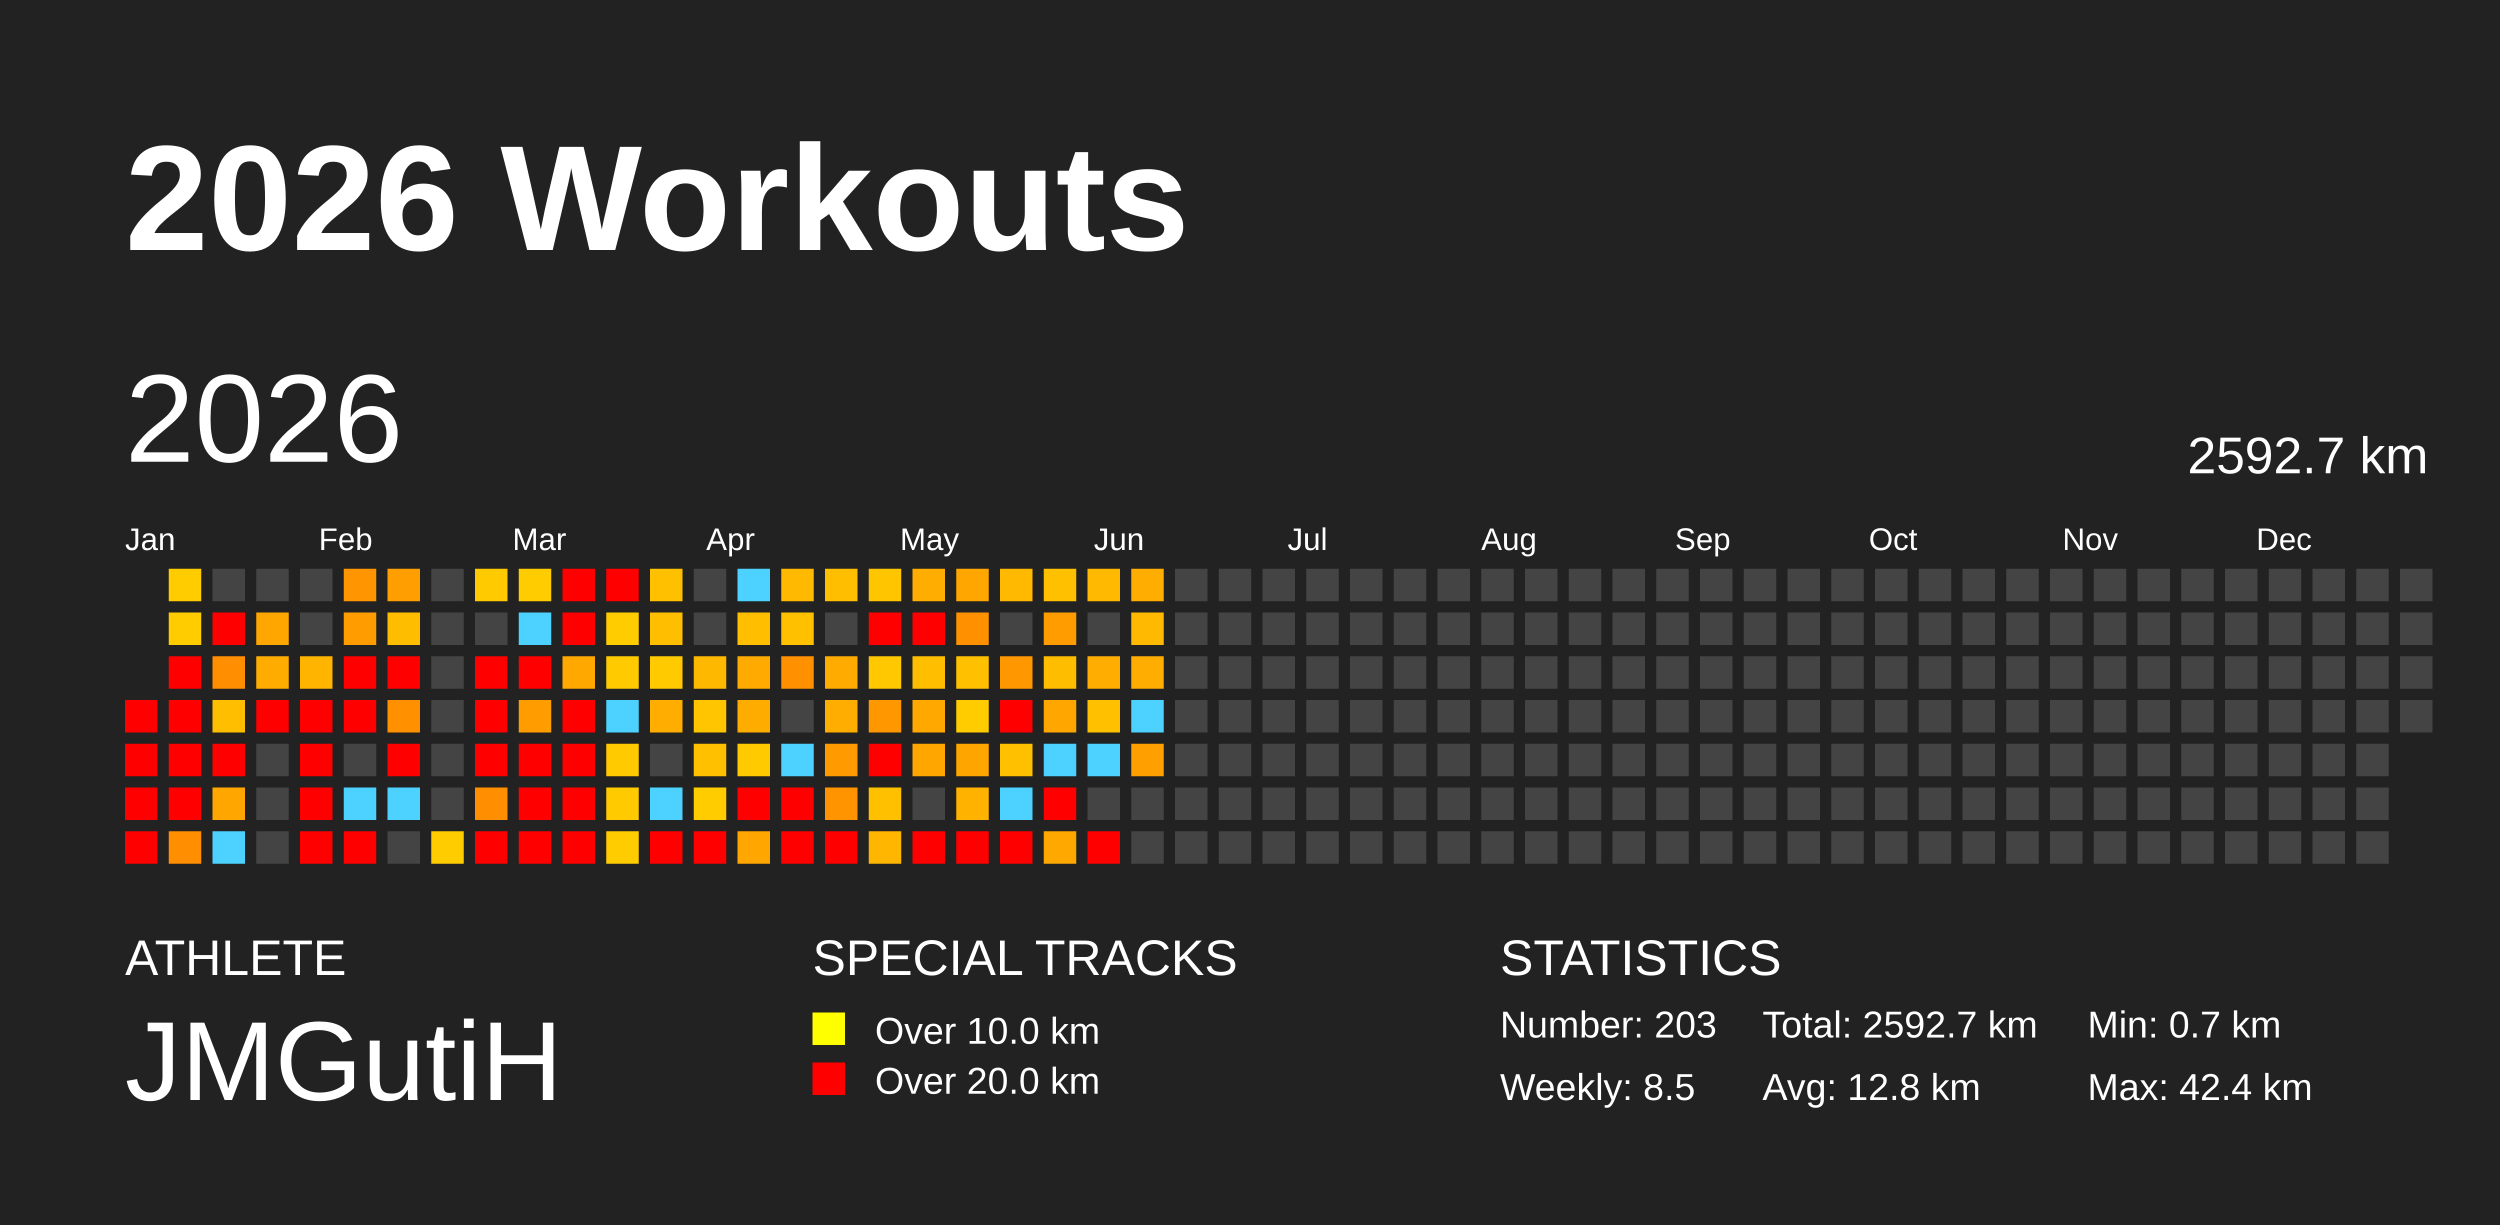
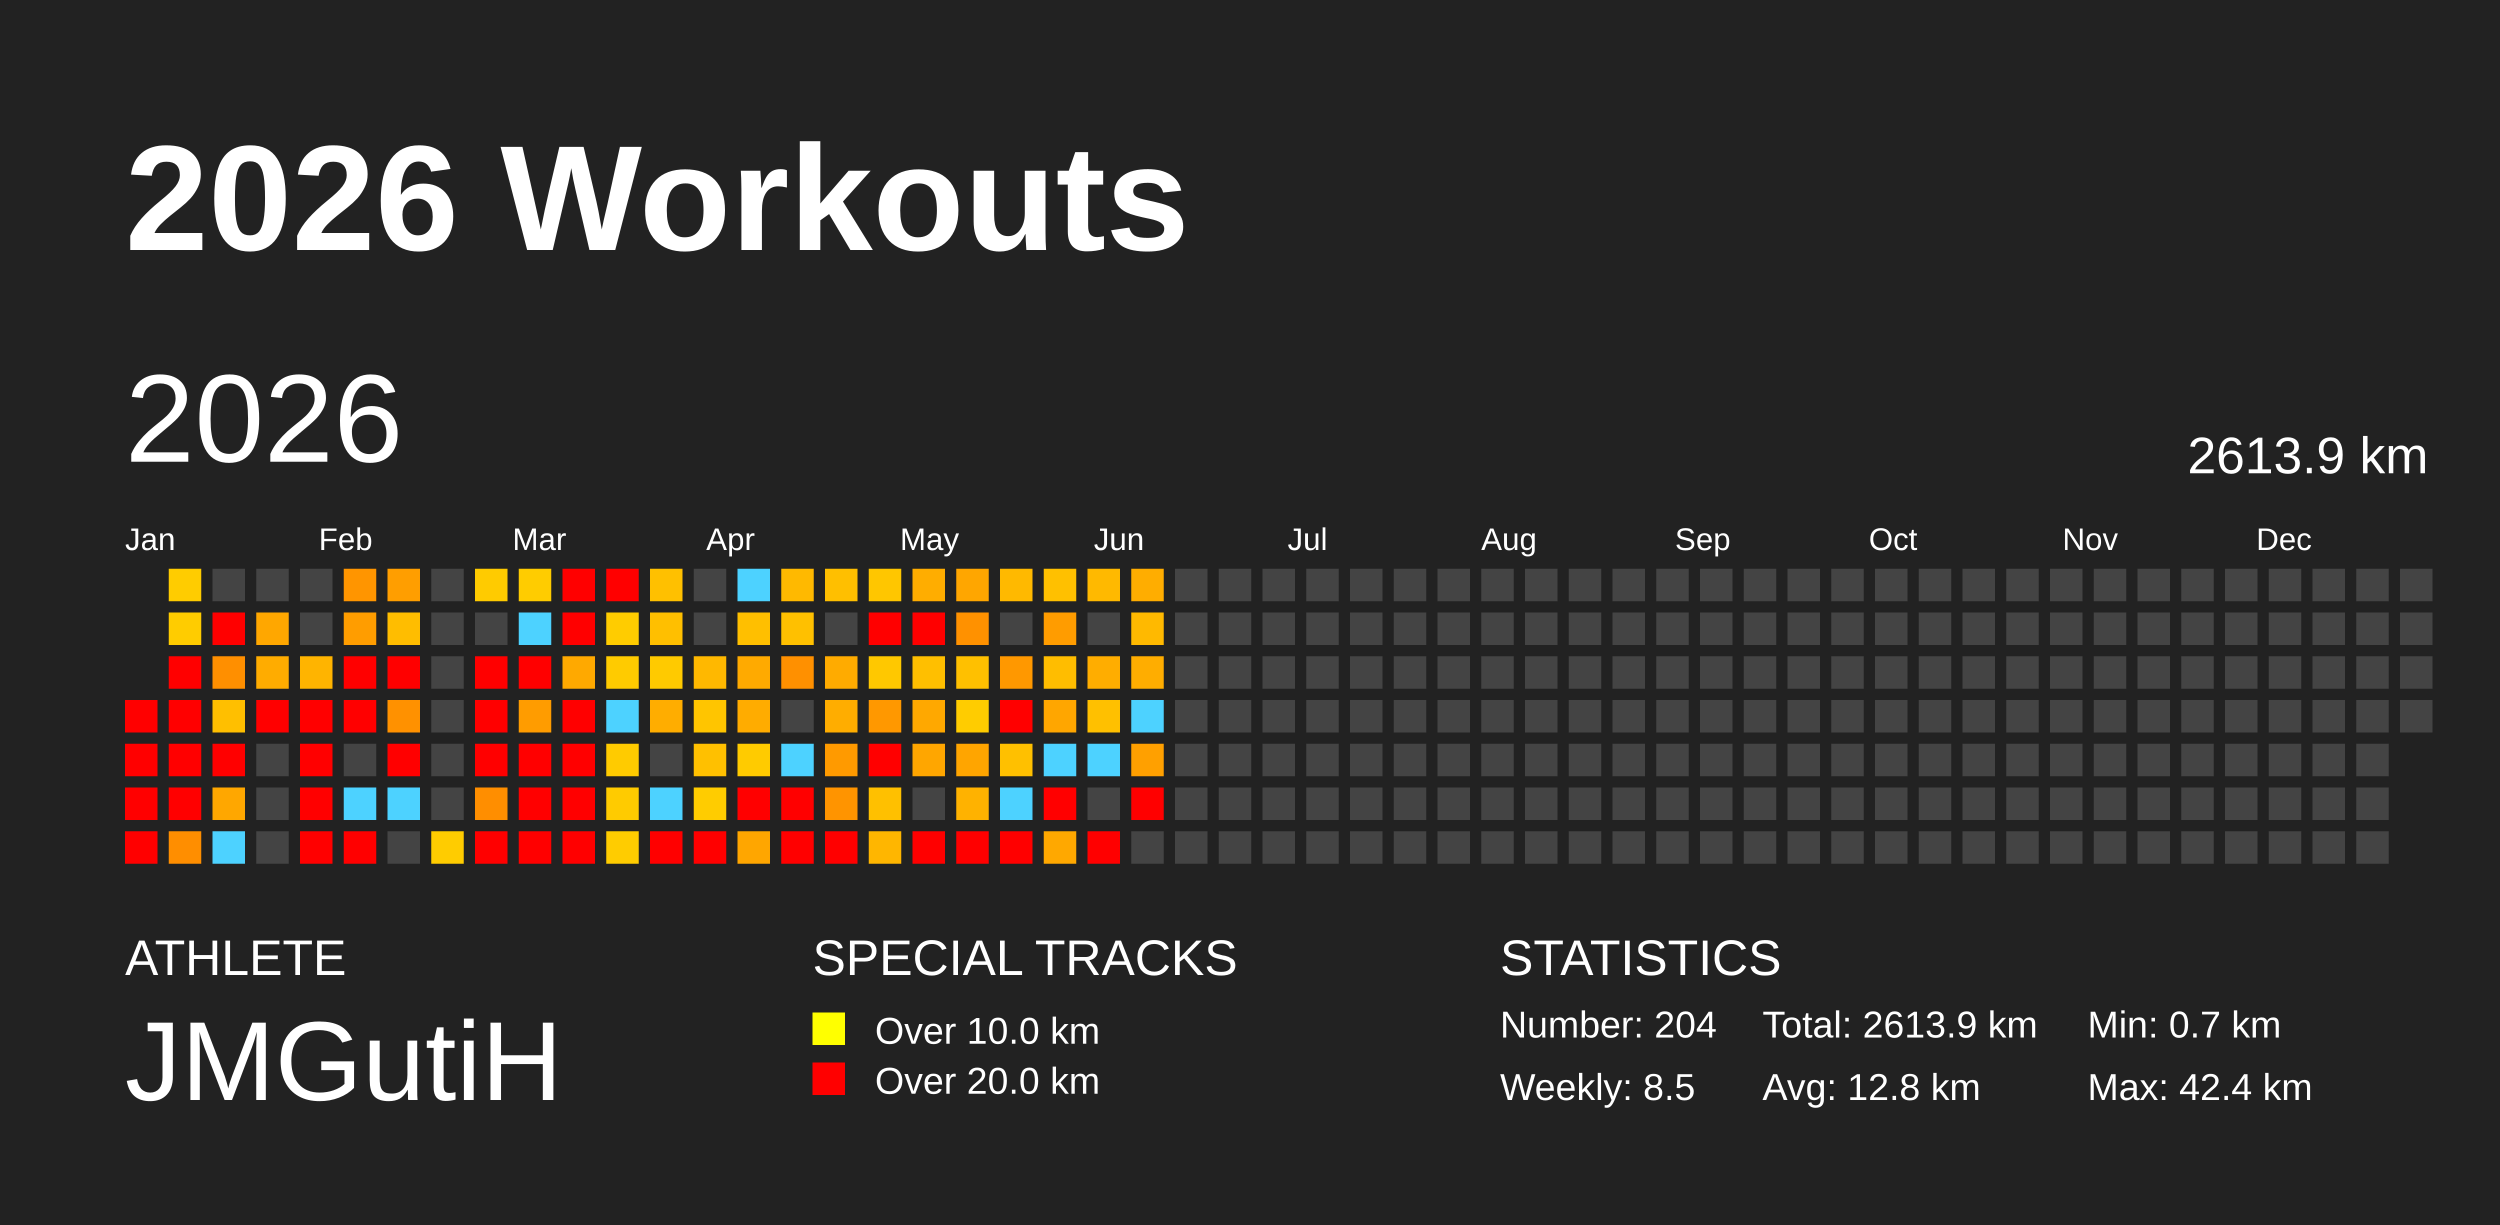
<svg xmlns="http://www.w3.org/2000/svg" baseProfile="full" height="98mm" version="1.1" viewBox="0,0,200,98" width="200mm">
  <defs />
  <rect fill="#222222" height="98" width="200" x="0" y="0" />
  <text fill="#FFFFFF" style="font-size:12px; font-family:Arial; font-weight:bold;" x="10" y="20">2026 Workouts</text>
  <text fill="#FFFFFF" style="font-size:4px; font-family:Arial" x="10" y="78">ATHLETE</text>
  <text fill="#FFFFFF" style="font-size:9px; font-family:Arial" x="10" y="88">JMGutiH</text>
  <text fill="#FFFFFF" style="font-size:4px; font-family:Arial" x="65" y="78">SPECIAL TRACKS</text>
  <rect fill="yellow" height="2.6" width="2.6" x="65" y="81" />
  <text fill="#FFFFFF" style="font-size:3px; font-family:Arial" x="70" y="83.5">Over 10.0 km</text>
  <rect fill="red" height="2.6" width="2.6" x="65" y="85" />
  <text fill="#FFFFFF" style="font-size:3px; font-family:Arial" x="70" y="87.5">Over 20.0 km</text>
  <text fill="#FFFFFF" style="font-size:4px; font-family:Arial" x="120" y="78">STATISTICS</text>
-   <text fill="#FFFFFF" style="font-size:3px; font-family:Arial" x="120" y="83">Number: 203</text>
+   <text fill="#FFFFFF" style="font-size:3px; font-family:Arial" x="120" y="83">Number: 204</text>
  <text fill="#FFFFFF" style="font-size:3px; font-family:Arial" x="120" y="88">Weekly: 8.5</text>
-   <text fill="#FFFFFF" style="font-size:3px; font-family:Arial" x="141" y="83">Total: 2592.7 km</text>
+   <text fill="#FFFFFF" style="font-size:3px; font-family:Arial" x="141" y="83">Total: 2613.9 km</text>
  <text fill="#FFFFFF" style="font-size:3px; font-family:Arial" x="141" y="88">Avg: 12.8 km</text>
  <text fill="#FFFFFF" style="font-size:3px; font-family:Arial" x="167" y="83">Min: 0.7 km</text>
  <text fill="#FFFFFF" style="font-size:3px; font-family:Arial" x="167" y="88">Max: 42.4 km</text>
  <text dominant-baseline="hanging" fill="#FFFFFF" style="font-size:10.0px; font-family:Arial;" x="10" y="30">2026</text>
-   <text dominant-baseline="hanging" fill="#FFFFFF" style="font-size:4.125px; font-family:Arial;" x="175" y="35">2592.7 km</text>
+   <text dominant-baseline="hanging" fill="#FFFFFF" style="font-size:4.125px; font-family:Arial;" x="175" y="35">2613.9 km</text>
  <text fill="#FFFFFF" style="font-size:2.5px; font-family:Arial" x="10.0" y="44">Jan</text>
  <text fill="#FFFFFF" style="font-size:2.5px; font-family:Arial" x="25.5" y="44">Feb</text>
  <text fill="#FFFFFF" style="font-size:2.5px; font-family:Arial" x="41.0" y="44">Mar</text>
  <text fill="#FFFFFF" style="font-size:2.5px; font-family:Arial" x="56.5" y="44">Apr</text>
  <text fill="#FFFFFF" style="font-size:2.5px; font-family:Arial" x="72.0" y="44">May</text>
  <text fill="#FFFFFF" style="font-size:2.5px; font-family:Arial" x="87.5" y="44">Jun</text>
  <text fill="#FFFFFF" style="font-size:2.5px; font-family:Arial" x="103.0" y="44">Jul</text>
  <text fill="#FFFFFF" style="font-size:2.5px; font-family:Arial" x="118.5" y="44">Aug</text>
  <text fill="#FFFFFF" style="font-size:2.5px; font-family:Arial" x="134.0" y="44">Sep</text>
  <text fill="#FFFFFF" style="font-size:2.5px; font-family:Arial" x="149.5" y="44">Oct</text>
  <text fill="#FFFFFF" style="font-size:2.5px; font-family:Arial" x="165.0" y="44">Nov</text>
  <text fill="#FFFFFF" style="font-size:2.5px; font-family:Arial" x="180.5" y="44">Dec</text>
  <rect fill="red" height="2.6" width="2.6" x="10.0" y="56.0" />
  <rect fill="red" height="2.6" width="2.6" x="10.0" y="59.5" />
  <rect fill="red" height="2.6" width="2.6" x="10.0" y="63.0" />
  <rect fill="red" height="2.6" width="2.6" x="10.0" y="66.5" />
  <rect fill="#ffcc00" height="2.6" width="2.6" x="13.5" y="45.5" />
  <rect fill="#ffcc00" height="2.6" width="2.6" x="13.5" y="49.0" />
  <rect fill="red" height="2.6" width="2.6" x="13.5" y="52.5" />
  <rect fill="red" height="2.6" width="2.6" x="13.5" y="56.0" />
  <rect fill="red" height="2.6" width="2.6" x="13.5" y="59.5" />
  <rect fill="red" height="2.6" width="2.6" x="13.5" y="63.0" />
  <rect fill="#ff8e00" height="2.6" width="2.6" x="13.5" y="66.5" />
  <rect fill="#444444" height="2.6" width="2.6" x="17.0" y="45.5" />
  <rect fill="red" height="2.6" width="2.6" x="17.0" y="49.0" />
  <rect fill="#ff8f00" height="2.6" width="2.6" x="17.0" y="52.5" />
  <rect fill="#ffbf00" height="2.6" width="2.6" x="17.0" y="56.0" />
  <rect fill="red" height="2.6" width="2.6" x="17.0" y="59.5" />
  <rect fill="#ffa700" height="2.6" width="2.6" x="17.0" y="63.0" />
  <rect fill="#4dd2ff" height="2.6" width="2.6" x="17.0" y="66.5" />
  <rect fill="#444444" height="2.6" width="2.6" x="20.5" y="45.5" />
  <rect fill="#ffa700" height="2.6" width="2.6" x="20.5" y="49.0" />
  <rect fill="#ffac00" height="2.6" width="2.6" x="20.5" y="52.5" />
  <rect fill="red" height="2.6" width="2.6" x="20.5" y="56.0" />
  <rect fill="#444444" height="2.6" width="2.6" x="20.5" y="59.5" />
  <rect fill="#444444" height="2.6" width="2.6" x="20.5" y="63.0" />
  <rect fill="#444444" height="2.6" width="2.6" x="20.5" y="66.5" />
  <rect fill="#444444" height="2.6" width="2.6" x="24.0" y="45.5" />
  <rect fill="#444444" height="2.6" width="2.6" x="24.0" y="49.0" />
  <rect fill="#ffb400" height="2.6" width="2.6" x="24.0" y="52.5" />
  <rect fill="red" height="2.6" width="2.6" x="24.0" y="56.0" />
  <rect fill="red" height="2.6" width="2.6" x="24.0" y="59.5" />
  <rect fill="red" height="2.6" width="2.6" x="24.0" y="63.0" />
  <rect fill="red" height="2.6" width="2.6" x="24.0" y="66.5" />
  <rect fill="#ff9500" height="2.6" width="2.6" x="27.5" y="45.5" />
  <rect fill="#ff9d00" height="2.6" width="2.6" x="27.5" y="49.0" />
  <rect fill="red" height="2.6" width="2.6" x="27.5" y="52.5" />
  <rect fill="red" height="2.6" width="2.6" x="27.5" y="56.0" />
  <rect fill="#444444" height="2.6" width="2.6" x="27.5" y="59.5" />
  <rect fill="#4dd2ff" height="2.6" width="2.6" x="27.5" y="63.0" />
  <rect fill="red" height="2.6" width="2.6" x="27.5" y="66.5" />
  <rect fill="#ff9e00" height="2.6" width="2.6" x="31.0" y="45.5" />
  <rect fill="#ffbd00" height="2.6" width="2.6" x="31.0" y="49.0" />
  <rect fill="red" height="2.6" width="2.6" x="31.0" y="52.5" />
  <rect fill="#ff9100" height="2.6" width="2.6" x="31.0" y="56.0" />
  <rect fill="red" height="2.6" width="2.6" x="31.0" y="59.5" />
  <rect fill="#4dd2ff" height="2.6" width="2.6" x="31.0" y="63.0" />
  <rect fill="#444444" height="2.6" width="2.6" x="31.0" y="66.5" />
  <rect fill="#444444" height="2.6" width="2.6" x="34.5" y="45.5" />
  <rect fill="#444444" height="2.6" width="2.6" x="34.5" y="49.0" />
  <rect fill="#444444" height="2.6" width="2.6" x="34.5" y="52.5" />
  <rect fill="#444444" height="2.6" width="2.6" x="34.5" y="56.0" />
  <rect fill="#444444" height="2.6" width="2.6" x="34.5" y="59.5" />
  <rect fill="#444444" height="2.6" width="2.6" x="34.5" y="63.0" />
  <rect fill="#ffcc00" height="2.6" width="2.6" x="34.5" y="66.5" />
  <rect fill="#ffcb00" height="2.6" width="2.6" x="38.0" y="45.5" />
  <rect fill="#444444" height="2.6" width="2.6" x="38.0" y="49.0" />
  <rect fill="red" height="2.6" width="2.6" x="38.0" y="52.5" />
  <rect fill="red" height="2.6" width="2.6" x="38.0" y="56.0" />
  <rect fill="red" height="2.6" width="2.6" x="38.0" y="59.5" />
  <rect fill="#ff8e00" height="2.6" width="2.6" x="38.0" y="63.0" />
  <rect fill="red" height="2.6" width="2.6" x="38.0" y="66.5" />
  <rect fill="#ffcc00" height="2.6" width="2.6" x="41.5" y="45.5" />
  <rect fill="#4dd2ff" height="2.6" width="2.6" x="41.5" y="49.0" />
  <rect fill="red" height="2.6" width="2.6" x="41.5" y="52.5" />
  <rect fill="#ff9c00" height="2.6" width="2.6" x="41.5" y="56.0" />
  <rect fill="red" height="2.6" width="2.6" x="41.5" y="59.5" />
  <rect fill="red" height="2.6" width="2.6" x="41.5" y="63.0" />
  <rect fill="red" height="2.6" width="2.6" x="41.5" y="66.5" />
  <rect fill="red" height="2.6" width="2.6" x="45.0" y="45.5" />
  <rect fill="red" height="2.6" width="2.6" x="45.0" y="49.0" />
  <rect fill="#ffa900" height="2.6" width="2.6" x="45.0" y="52.5" />
  <rect fill="red" height="2.6" width="2.6" x="45.0" y="56.0" />
  <rect fill="red" height="2.6" width="2.6" x="45.0" y="59.5" />
  <rect fill="red" height="2.6" width="2.6" x="45.0" y="63.0" />
  <rect fill="red" height="2.6" width="2.6" x="45.0" y="66.5" />
  <rect fill="red" height="2.6" width="2.6" x="48.5" y="45.5" />
  <rect fill="#ffcc00" height="2.6" width="2.6" x="48.5" y="49.0" />
  <rect fill="#ffcb00" height="2.6" width="2.6" x="48.5" y="52.5" />
  <rect fill="#4dd2ff" height="2.6" width="2.6" x="48.5" y="56.0" />
  <rect fill="#ffcb00" height="2.6" width="2.6" x="48.5" y="59.5" />
  <rect fill="#ffcb00" height="2.6" width="2.6" x="48.5" y="63.0" />
  <rect fill="#ffcc00" height="2.6" width="2.6" x="48.5" y="66.5" />
  <rect fill="#ffc000" height="2.6" width="2.6" x="52.0" y="45.5" />
  <rect fill="#ffbf00" height="2.6" width="2.6" x="52.0" y="49.0" />
  <rect fill="#ffca00" height="2.6" width="2.6" x="52.0" y="52.5" />
  <rect fill="#ffad00" height="2.6" width="2.6" x="52.0" y="56.0" />
  <rect fill="#444444" height="2.6" width="2.6" x="52.0" y="59.5" />
  <rect fill="#4dd2ff" height="2.6" width="2.6" x="52.0" y="63.0" />
  <rect fill="red" height="2.6" width="2.6" x="52.0" y="66.5" />
  <rect fill="#444444" height="2.6" width="2.6" x="55.5" y="45.5" />
  <rect fill="#444444" height="2.6" width="2.6" x="55.5" y="49.0" />
  <rect fill="#ffb800" height="2.6" width="2.6" x="55.5" y="52.5" />
  <rect fill="#ffc500" height="2.6" width="2.6" x="55.5" y="56.0" />
  <rect fill="#ffc000" height="2.6" width="2.6" x="55.5" y="59.5" />
  <rect fill="#ffcc00" height="2.6" width="2.6" x="55.5" y="63.0" />
  <rect fill="red" height="2.6" width="2.6" x="55.5" y="66.5" />
  <rect fill="#4dd2ff" height="2.6" width="2.6" x="59.0" y="45.5" />
  <rect fill="#ffbf00" height="2.6" width="2.6" x="59.0" y="49.0" />
  <rect fill="#ffaa00" height="2.6" width="2.6" x="59.0" y="52.5" />
  <rect fill="#ffac00" height="2.6" width="2.6" x="59.0" y="56.0" />
  <rect fill="#ffcb00" height="2.6" width="2.6" x="59.0" y="59.5" />
  <rect fill="red" height="2.6" width="2.6" x="59.0" y="63.0" />
  <rect fill="#ffa600" height="2.6" width="2.6" x="59.0" y="66.5" />
  <rect fill="#ffb900" height="2.6" width="2.6" x="62.5" y="45.5" />
  <rect fill="#ffc000" height="2.6" width="2.6" x="62.5" y="49.0" />
  <rect fill="#ff9000" height="2.6" width="2.6" x="62.5" y="52.5" />
  <rect fill="#444444" height="2.6" width="2.6" x="62.5" y="56.0" />
  <rect fill="#4dd2ff" height="2.6" width="2.6" x="62.5" y="59.5" />
  <rect fill="red" height="2.6" width="2.6" x="62.5" y="63.0" />
  <rect fill="red" height="2.6" width="2.6" x="62.5" y="66.5" />
  <rect fill="#ffbf00" height="2.6" width="2.6" x="66.0" y="45.5" />
  <rect fill="#444444" height="2.6" width="2.6" x="66.0" y="49.0" />
  <rect fill="#ffab00" height="2.6" width="2.6" x="66.0" y="52.5" />
  <rect fill="#ffad00" height="2.6" width="2.6" x="66.0" y="56.0" />
  <rect fill="#ff9a00" height="2.6" width="2.6" x="66.0" y="59.5" />
  <rect fill="#ff9400" height="2.6" width="2.6" x="66.0" y="63.0" />
  <rect fill="red" height="2.6" width="2.6" x="66.0" y="66.5" />
  <rect fill="#ffc600" height="2.6" width="2.6" x="69.5" y="45.5" />
  <rect fill="red" height="2.6" width="2.6" x="69.5" y="49.0" />
  <rect fill="#ffc800" height="2.6" width="2.6" x="69.5" y="52.5" />
  <rect fill="#ff9800" height="2.6" width="2.6" x="69.5" y="56.0" />
  <rect fill="red" height="2.6" width="2.6" x="69.5" y="59.5" />
  <rect fill="#ffc000" height="2.6" width="2.6" x="69.5" y="63.0" />
  <rect fill="#ffb600" height="2.6" width="2.6" x="69.5" y="66.5" />
  <rect fill="#ffad00" height="2.6" width="2.6" x="73.0" y="45.5" />
  <rect fill="red" height="2.6" width="2.6" x="73.0" y="49.0" />
  <rect fill="#ffbf00" height="2.6" width="2.6" x="73.0" y="52.5" />
  <rect fill="#ffa800" height="2.6" width="2.6" x="73.0" y="56.0" />
  <rect fill="#ffa600" height="2.6" width="2.6" x="73.0" y="59.5" />
  <rect fill="#444444" height="2.6" width="2.6" x="73.0" y="63.0" />
  <rect fill="red" height="2.6" width="2.6" x="73.0" y="66.5" />
  <rect fill="#ffa600" height="2.6" width="2.6" x="76.5" y="45.5" />
  <rect fill="#ff9100" height="2.6" width="2.6" x="76.5" y="49.0" />
  <rect fill="#ffc000" height="2.6" width="2.6" x="76.5" y="52.5" />
  <rect fill="#ffcc00" height="2.6" width="2.6" x="76.5" y="56.0" />
  <rect fill="#ffa500" height="2.6" width="2.6" x="76.5" y="59.5" />
  <rect fill="#ffb200" height="2.6" width="2.6" x="76.5" y="63.0" />
  <rect fill="red" height="2.6" width="2.6" x="76.5" y="66.5" />
  <rect fill="#ffb900" height="2.6" width="2.6" x="80.0" y="45.5" />
  <rect fill="#444444" height="2.6" width="2.6" x="80.0" y="49.0" />
  <rect fill="#ff9800" height="2.6" width="2.6" x="80.0" y="52.5" />
  <rect fill="red" height="2.6" width="2.6" x="80.0" y="56.0" />
  <rect fill="#ffc000" height="2.6" width="2.6" x="80.0" y="59.5" />
  <rect fill="#4dd2ff" height="2.6" width="2.6" x="80.0" y="63.0" />
  <rect fill="red" height="2.6" width="2.6" x="80.0" y="66.5" />
  <rect fill="#ffc000" height="2.6" width="2.6" x="83.5" y="45.5" />
  <rect fill="#ff9c00" height="2.6" width="2.6" x="83.5" y="49.0" />
  <rect fill="#ffbd00" height="2.6" width="2.6" x="83.5" y="52.5" />
  <rect fill="#ffa600" height="2.6" width="2.6" x="83.5" y="56.0" />
  <rect fill="#4dd2ff" height="2.6" width="2.6" x="83.5" y="59.5" />
  <rect fill="red" height="2.6" width="2.6" x="83.5" y="63.0" />
  <rect fill="#ffa800" height="2.6" width="2.6" x="83.5" y="66.5" />
  <rect fill="#ffb900" height="2.6" width="2.6" x="87.0" y="45.5" />
  <rect fill="#444444" height="2.6" width="2.6" x="87.0" y="49.0" />
  <rect fill="#ffad00" height="2.6" width="2.6" x="87.0" y="52.5" />
  <rect fill="#ffc000" height="2.6" width="2.6" x="87.0" y="56.0" />
  <rect fill="#4dd2ff" height="2.6" width="2.6" x="87.0" y="59.5" />
  <rect fill="#444444" height="2.6" width="2.6" x="87.0" y="63.0" />
  <rect fill="red" height="2.6" width="2.6" x="87.0" y="66.5" />
  <rect fill="#ffad00" height="2.6" width="2.6" x="90.5" y="45.5" />
  <rect fill="#ffb900" height="2.6" width="2.6" x="90.5" y="49.0" />
  <rect fill="#ffad00" height="2.6" width="2.6" x="90.5" y="52.5" />
  <rect fill="#4dd2ff" height="2.6" width="2.6" x="90.5" y="56.0" />
  <rect fill="#ffa000" height="2.6" width="2.6" x="90.5" y="59.5" />
-   <rect fill="#444444" height="2.6" width="2.6" x="90.5" y="63.0" />
+   <rect fill="red" height="2.6" width="2.6" x="90.5" y="63.0" />
  <rect fill="#444444" height="2.6" width="2.6" x="90.5" y="66.5" />
  <rect fill="#444444" height="2.6" width="2.6" x="94.0" y="45.5" />
  <rect fill="#444444" height="2.6" width="2.6" x="94.0" y="49.0" />
  <rect fill="#444444" height="2.6" width="2.6" x="94.0" y="52.5" />
  <rect fill="#444444" height="2.6" width="2.6" x="94.0" y="56.0" />
  <rect fill="#444444" height="2.6" width="2.6" x="94.0" y="59.5" />
  <rect fill="#444444" height="2.6" width="2.6" x="94.0" y="63.0" />
  <rect fill="#444444" height="2.6" width="2.6" x="94.0" y="66.5" />
  <rect fill="#444444" height="2.6" width="2.6" x="97.5" y="45.5" />
  <rect fill="#444444" height="2.6" width="2.6" x="97.5" y="49.0" />
  <rect fill="#444444" height="2.6" width="2.6" x="97.5" y="52.5" />
  <rect fill="#444444" height="2.6" width="2.6" x="97.5" y="56.0" />
  <rect fill="#444444" height="2.6" width="2.6" x="97.5" y="59.5" />
  <rect fill="#444444" height="2.6" width="2.6" x="97.5" y="63.0" />
  <rect fill="#444444" height="2.6" width="2.6" x="97.5" y="66.5" />
  <rect fill="#444444" height="2.6" width="2.6" x="101.0" y="45.5" />
  <rect fill="#444444" height="2.6" width="2.6" x="101.0" y="49.0" />
  <rect fill="#444444" height="2.6" width="2.6" x="101.0" y="52.5" />
  <rect fill="#444444" height="2.6" width="2.6" x="101.0" y="56.0" />
  <rect fill="#444444" height="2.6" width="2.6" x="101.0" y="59.5" />
  <rect fill="#444444" height="2.6" width="2.6" x="101.0" y="63.0" />
  <rect fill="#444444" height="2.6" width="2.6" x="101.0" y="66.5" />
  <rect fill="#444444" height="2.6" width="2.6" x="104.5" y="45.5" />
  <rect fill="#444444" height="2.6" width="2.6" x="104.5" y="49.0" />
  <rect fill="#444444" height="2.6" width="2.6" x="104.5" y="52.5" />
  <rect fill="#444444" height="2.6" width="2.6" x="104.5" y="56.0" />
  <rect fill="#444444" height="2.6" width="2.6" x="104.5" y="59.5" />
  <rect fill="#444444" height="2.6" width="2.6" x="104.5" y="63.0" />
  <rect fill="#444444" height="2.6" width="2.6" x="104.5" y="66.5" />
  <rect fill="#444444" height="2.6" width="2.6" x="108.0" y="45.5" />
  <rect fill="#444444" height="2.6" width="2.6" x="108.0" y="49.0" />
  <rect fill="#444444" height="2.6" width="2.6" x="108.0" y="52.5" />
  <rect fill="#444444" height="2.6" width="2.6" x="108.0" y="56.0" />
  <rect fill="#444444" height="2.6" width="2.6" x="108.0" y="59.5" />
  <rect fill="#444444" height="2.6" width="2.6" x="108.0" y="63.0" />
  <rect fill="#444444" height="2.6" width="2.6" x="108.0" y="66.5" />
  <rect fill="#444444" height="2.6" width="2.6" x="111.5" y="45.5" />
  <rect fill="#444444" height="2.6" width="2.6" x="111.5" y="49.0" />
  <rect fill="#444444" height="2.6" width="2.6" x="111.5" y="52.5" />
  <rect fill="#444444" height="2.6" width="2.6" x="111.5" y="56.0" />
  <rect fill="#444444" height="2.6" width="2.6" x="111.5" y="59.5" />
  <rect fill="#444444" height="2.6" width="2.6" x="111.5" y="63.0" />
  <rect fill="#444444" height="2.6" width="2.6" x="111.5" y="66.5" />
  <rect fill="#444444" height="2.6" width="2.6" x="115.0" y="45.5" />
  <rect fill="#444444" height="2.6" width="2.6" x="115.0" y="49.0" />
  <rect fill="#444444" height="2.6" width="2.6" x="115.0" y="52.5" />
  <rect fill="#444444" height="2.6" width="2.6" x="115.0" y="56.0" />
  <rect fill="#444444" height="2.6" width="2.6" x="115.0" y="59.5" />
  <rect fill="#444444" height="2.6" width="2.6" x="115.0" y="63.0" />
  <rect fill="#444444" height="2.6" width="2.6" x="115.0" y="66.5" />
  <rect fill="#444444" height="2.6" width="2.6" x="118.5" y="45.5" />
  <rect fill="#444444" height="2.6" width="2.6" x="118.5" y="49.0" />
  <rect fill="#444444" height="2.6" width="2.6" x="118.5" y="52.5" />
  <rect fill="#444444" height="2.6" width="2.6" x="118.5" y="56.0" />
  <rect fill="#444444" height="2.6" width="2.6" x="118.5" y="59.5" />
  <rect fill="#444444" height="2.6" width="2.6" x="118.5" y="63.0" />
  <rect fill="#444444" height="2.6" width="2.6" x="118.5" y="66.5" />
  <rect fill="#444444" height="2.6" width="2.6" x="122.0" y="45.5" />
  <rect fill="#444444" height="2.6" width="2.6" x="122.0" y="49.0" />
  <rect fill="#444444" height="2.6" width="2.6" x="122.0" y="52.5" />
  <rect fill="#444444" height="2.6" width="2.6" x="122.0" y="56.0" />
  <rect fill="#444444" height="2.6" width="2.6" x="122.0" y="59.5" />
  <rect fill="#444444" height="2.6" width="2.6" x="122.0" y="63.0" />
  <rect fill="#444444" height="2.6" width="2.6" x="122.0" y="66.5" />
  <rect fill="#444444" height="2.6" width="2.6" x="125.5" y="45.5" />
  <rect fill="#444444" height="2.6" width="2.6" x="125.5" y="49.0" />
  <rect fill="#444444" height="2.6" width="2.6" x="125.5" y="52.5" />
  <rect fill="#444444" height="2.6" width="2.6" x="125.5" y="56.0" />
  <rect fill="#444444" height="2.6" width="2.6" x="125.5" y="59.5" />
  <rect fill="#444444" height="2.6" width="2.6" x="125.5" y="63.0" />
  <rect fill="#444444" height="2.6" width="2.6" x="125.5" y="66.5" />
  <rect fill="#444444" height="2.6" width="2.6" x="129.0" y="45.5" />
  <rect fill="#444444" height="2.6" width="2.6" x="129.0" y="49.0" />
  <rect fill="#444444" height="2.6" width="2.6" x="129.0" y="52.5" />
  <rect fill="#444444" height="2.6" width="2.6" x="129.0" y="56.0" />
  <rect fill="#444444" height="2.6" width="2.6" x="129.0" y="59.5" />
  <rect fill="#444444" height="2.6" width="2.6" x="129.0" y="63.0" />
  <rect fill="#444444" height="2.6" width="2.6" x="129.0" y="66.5" />
  <rect fill="#444444" height="2.6" width="2.6" x="132.5" y="45.5" />
  <rect fill="#444444" height="2.6" width="2.6" x="132.5" y="49.0" />
  <rect fill="#444444" height="2.6" width="2.6" x="132.5" y="52.5" />
  <rect fill="#444444" height="2.6" width="2.6" x="132.5" y="56.0" />
  <rect fill="#444444" height="2.6" width="2.6" x="132.5" y="59.5" />
  <rect fill="#444444" height="2.6" width="2.6" x="132.5" y="63.0" />
  <rect fill="#444444" height="2.6" width="2.6" x="132.5" y="66.5" />
  <rect fill="#444444" height="2.6" width="2.6" x="136.0" y="45.5" />
  <rect fill="#444444" height="2.6" width="2.6" x="136.0" y="49.0" />
  <rect fill="#444444" height="2.6" width="2.6" x="136.0" y="52.5" />
  <rect fill="#444444" height="2.6" width="2.6" x="136.0" y="56.0" />
  <rect fill="#444444" height="2.6" width="2.6" x="136.0" y="59.5" />
  <rect fill="#444444" height="2.6" width="2.6" x="136.0" y="63.0" />
  <rect fill="#444444" height="2.6" width="2.6" x="136.0" y="66.5" />
  <rect fill="#444444" height="2.6" width="2.6" x="139.5" y="45.5" />
  <rect fill="#444444" height="2.6" width="2.6" x="139.5" y="49.0" />
  <rect fill="#444444" height="2.6" width="2.6" x="139.5" y="52.5" />
  <rect fill="#444444" height="2.6" width="2.6" x="139.5" y="56.0" />
  <rect fill="#444444" height="2.6" width="2.6" x="139.5" y="59.5" />
  <rect fill="#444444" height="2.6" width="2.6" x="139.5" y="63.0" />
  <rect fill="#444444" height="2.6" width="2.6" x="139.5" y="66.5" />
  <rect fill="#444444" height="2.6" width="2.6" x="143.0" y="45.5" />
  <rect fill="#444444" height="2.6" width="2.6" x="143.0" y="49.0" />
  <rect fill="#444444" height="2.6" width="2.6" x="143.0" y="52.5" />
  <rect fill="#444444" height="2.6" width="2.6" x="143.0" y="56.0" />
  <rect fill="#444444" height="2.6" width="2.6" x="143.0" y="59.5" />
  <rect fill="#444444" height="2.6" width="2.6" x="143.0" y="63.0" />
  <rect fill="#444444" height="2.6" width="2.6" x="143.0" y="66.5" />
  <rect fill="#444444" height="2.6" width="2.6" x="146.5" y="45.5" />
  <rect fill="#444444" height="2.6" width="2.6" x="146.5" y="49.0" />
  <rect fill="#444444" height="2.6" width="2.6" x="146.5" y="52.5" />
  <rect fill="#444444" height="2.6" width="2.6" x="146.5" y="56.0" />
  <rect fill="#444444" height="2.6" width="2.6" x="146.5" y="59.5" />
  <rect fill="#444444" height="2.6" width="2.6" x="146.5" y="63.0" />
  <rect fill="#444444" height="2.6" width="2.6" x="146.5" y="66.5" />
  <rect fill="#444444" height="2.6" width="2.6" x="150.0" y="45.5" />
  <rect fill="#444444" height="2.6" width="2.6" x="150.0" y="49.0" />
  <rect fill="#444444" height="2.6" width="2.6" x="150.0" y="52.5" />
  <rect fill="#444444" height="2.6" width="2.6" x="150.0" y="56.0" />
  <rect fill="#444444" height="2.6" width="2.6" x="150.0" y="59.5" />
  <rect fill="#444444" height="2.6" width="2.6" x="150.0" y="63.0" />
  <rect fill="#444444" height="2.6" width="2.6" x="150.0" y="66.5" />
  <rect fill="#444444" height="2.6" width="2.6" x="153.5" y="45.5" />
  <rect fill="#444444" height="2.6" width="2.6" x="153.5" y="49.0" />
  <rect fill="#444444" height="2.6" width="2.6" x="153.5" y="52.5" />
  <rect fill="#444444" height="2.6" width="2.6" x="153.5" y="56.0" />
  <rect fill="#444444" height="2.6" width="2.6" x="153.5" y="59.5" />
  <rect fill="#444444" height="2.6" width="2.6" x="153.5" y="63.0" />
  <rect fill="#444444" height="2.6" width="2.6" x="153.5" y="66.5" />
  <rect fill="#444444" height="2.6" width="2.6" x="157.0" y="45.5" />
  <rect fill="#444444" height="2.6" width="2.6" x="157.0" y="49.0" />
  <rect fill="#444444" height="2.6" width="2.6" x="157.0" y="52.5" />
  <rect fill="#444444" height="2.6" width="2.6" x="157.0" y="56.0" />
  <rect fill="#444444" height="2.6" width="2.6" x="157.0" y="59.5" />
  <rect fill="#444444" height="2.6" width="2.6" x="157.0" y="63.0" />
  <rect fill="#444444" height="2.6" width="2.6" x="157.0" y="66.5" />
  <rect fill="#444444" height="2.6" width="2.6" x="160.5" y="45.5" />
  <rect fill="#444444" height="2.6" width="2.6" x="160.5" y="49.0" />
  <rect fill="#444444" height="2.6" width="2.6" x="160.5" y="52.5" />
  <rect fill="#444444" height="2.6" width="2.6" x="160.5" y="56.0" />
  <rect fill="#444444" height="2.6" width="2.6" x="160.5" y="59.5" />
  <rect fill="#444444" height="2.6" width="2.6" x="160.5" y="63.0" />
  <rect fill="#444444" height="2.6" width="2.6" x="160.5" y="66.5" />
  <rect fill="#444444" height="2.6" width="2.6" x="164.0" y="45.5" />
  <rect fill="#444444" height="2.6" width="2.6" x="164.0" y="49.0" />
  <rect fill="#444444" height="2.6" width="2.6" x="164.0" y="52.5" />
  <rect fill="#444444" height="2.6" width="2.6" x="164.0" y="56.0" />
  <rect fill="#444444" height="2.6" width="2.6" x="164.0" y="59.5" />
  <rect fill="#444444" height="2.6" width="2.6" x="164.0" y="63.0" />
  <rect fill="#444444" height="2.6" width="2.6" x="164.0" y="66.5" />
  <rect fill="#444444" height="2.6" width="2.6" x="167.5" y="45.5" />
  <rect fill="#444444" height="2.6" width="2.6" x="167.5" y="49.0" />
  <rect fill="#444444" height="2.6" width="2.6" x="167.5" y="52.5" />
  <rect fill="#444444" height="2.6" width="2.6" x="167.5" y="56.0" />
  <rect fill="#444444" height="2.6" width="2.6" x="167.5" y="59.5" />
  <rect fill="#444444" height="2.6" width="2.6" x="167.5" y="63.0" />
  <rect fill="#444444" height="2.6" width="2.6" x="167.5" y="66.5" />
  <rect fill="#444444" height="2.6" width="2.6" x="171.0" y="45.5" />
  <rect fill="#444444" height="2.6" width="2.6" x="171.0" y="49.0" />
  <rect fill="#444444" height="2.6" width="2.6" x="171.0" y="52.5" />
  <rect fill="#444444" height="2.6" width="2.6" x="171.0" y="56.0" />
  <rect fill="#444444" height="2.6" width="2.6" x="171.0" y="59.5" />
  <rect fill="#444444" height="2.6" width="2.6" x="171.0" y="63.0" />
  <rect fill="#444444" height="2.6" width="2.6" x="171.0" y="66.5" />
  <rect fill="#444444" height="2.6" width="2.6" x="174.5" y="45.5" />
  <rect fill="#444444" height="2.6" width="2.6" x="174.5" y="49.0" />
  <rect fill="#444444" height="2.6" width="2.6" x="174.5" y="52.5" />
  <rect fill="#444444" height="2.6" width="2.6" x="174.5" y="56.0" />
  <rect fill="#444444" height="2.6" width="2.6" x="174.5" y="59.5" />
  <rect fill="#444444" height="2.6" width="2.6" x="174.5" y="63.0" />
  <rect fill="#444444" height="2.6" width="2.6" x="174.5" y="66.5" />
  <rect fill="#444444" height="2.6" width="2.6" x="178.0" y="45.5" />
  <rect fill="#444444" height="2.6" width="2.6" x="178.0" y="49.0" />
  <rect fill="#444444" height="2.6" width="2.6" x="178.0" y="52.5" />
  <rect fill="#444444" height="2.6" width="2.6" x="178.0" y="56.0" />
  <rect fill="#444444" height="2.6" width="2.6" x="178.0" y="59.5" />
  <rect fill="#444444" height="2.6" width="2.6" x="178.0" y="63.0" />
  <rect fill="#444444" height="2.6" width="2.6" x="178.0" y="66.5" />
  <rect fill="#444444" height="2.6" width="2.6" x="181.5" y="45.5" />
  <rect fill="#444444" height="2.6" width="2.6" x="181.5" y="49.0" />
  <rect fill="#444444" height="2.6" width="2.6" x="181.5" y="52.5" />
  <rect fill="#444444" height="2.6" width="2.6" x="181.5" y="56.0" />
  <rect fill="#444444" height="2.6" width="2.6" x="181.5" y="59.5" />
  <rect fill="#444444" height="2.6" width="2.6" x="181.5" y="63.0" />
  <rect fill="#444444" height="2.6" width="2.6" x="181.5" y="66.5" />
  <rect fill="#444444" height="2.6" width="2.6" x="185.0" y="45.5" />
  <rect fill="#444444" height="2.6" width="2.6" x="185.0" y="49.0" />
  <rect fill="#444444" height="2.6" width="2.6" x="185.0" y="52.5" />
  <rect fill="#444444" height="2.6" width="2.6" x="185.0" y="56.0" />
  <rect fill="#444444" height="2.6" width="2.6" x="185.0" y="59.5" />
  <rect fill="#444444" height="2.6" width="2.6" x="185.0" y="63.0" />
  <rect fill="#444444" height="2.6" width="2.6" x="185.0" y="66.5" />
  <rect fill="#444444" height="2.6" width="2.6" x="188.5" y="45.5" />
  <rect fill="#444444" height="2.6" width="2.6" x="188.5" y="49.0" />
  <rect fill="#444444" height="2.6" width="2.6" x="188.5" y="52.5" />
  <rect fill="#444444" height="2.6" width="2.6" x="188.5" y="56.0" />
  <rect fill="#444444" height="2.6" width="2.6" x="188.5" y="59.5" />
  <rect fill="#444444" height="2.6" width="2.6" x="188.5" y="63.0" />
  <rect fill="#444444" height="2.6" width="2.6" x="188.5" y="66.5" />
  <rect fill="#444444" height="2.6" width="2.6" x="192.0" y="45.5" />
  <rect fill="#444444" height="2.6" width="2.6" x="192.0" y="49.0" />
  <rect fill="#444444" height="2.6" width="2.6" x="192.0" y="52.5" />
  <rect fill="#444444" height="2.6" width="2.6" x="192.0" y="56.0" />
</svg>
